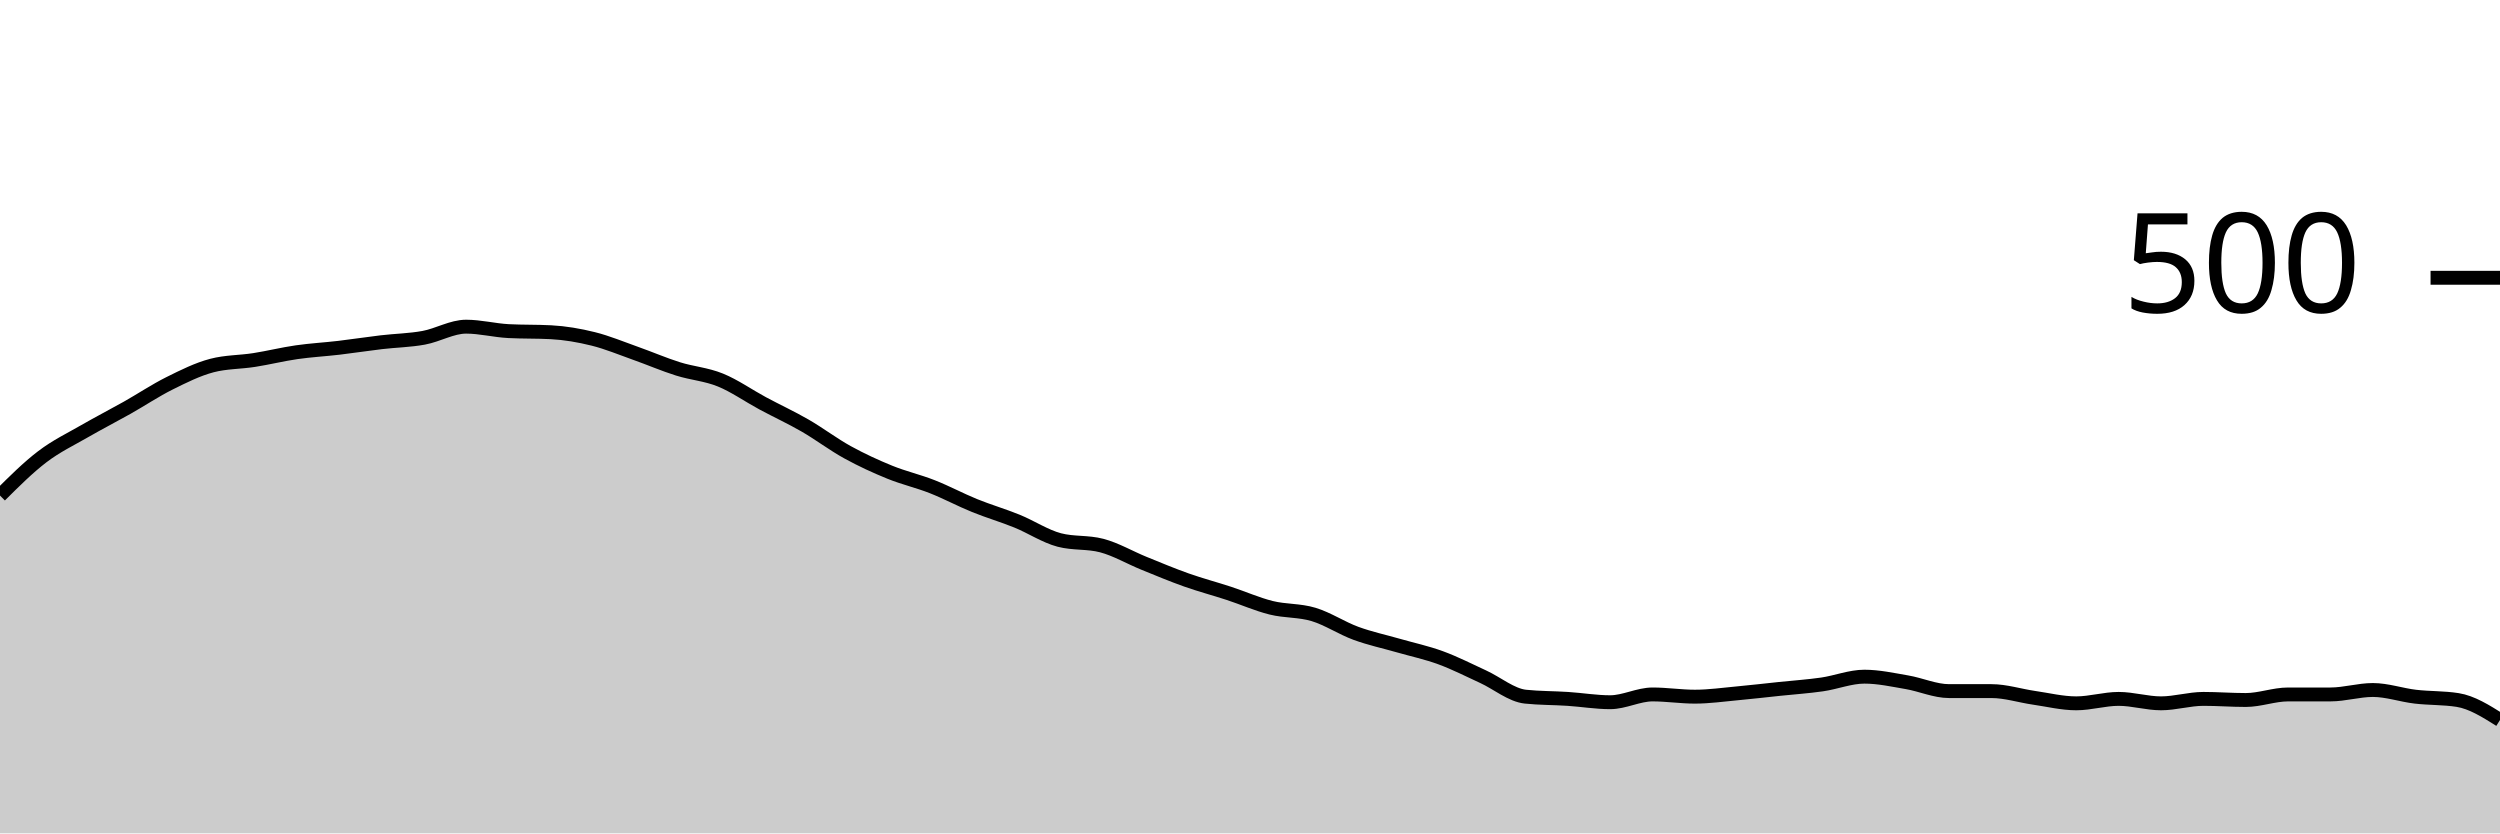
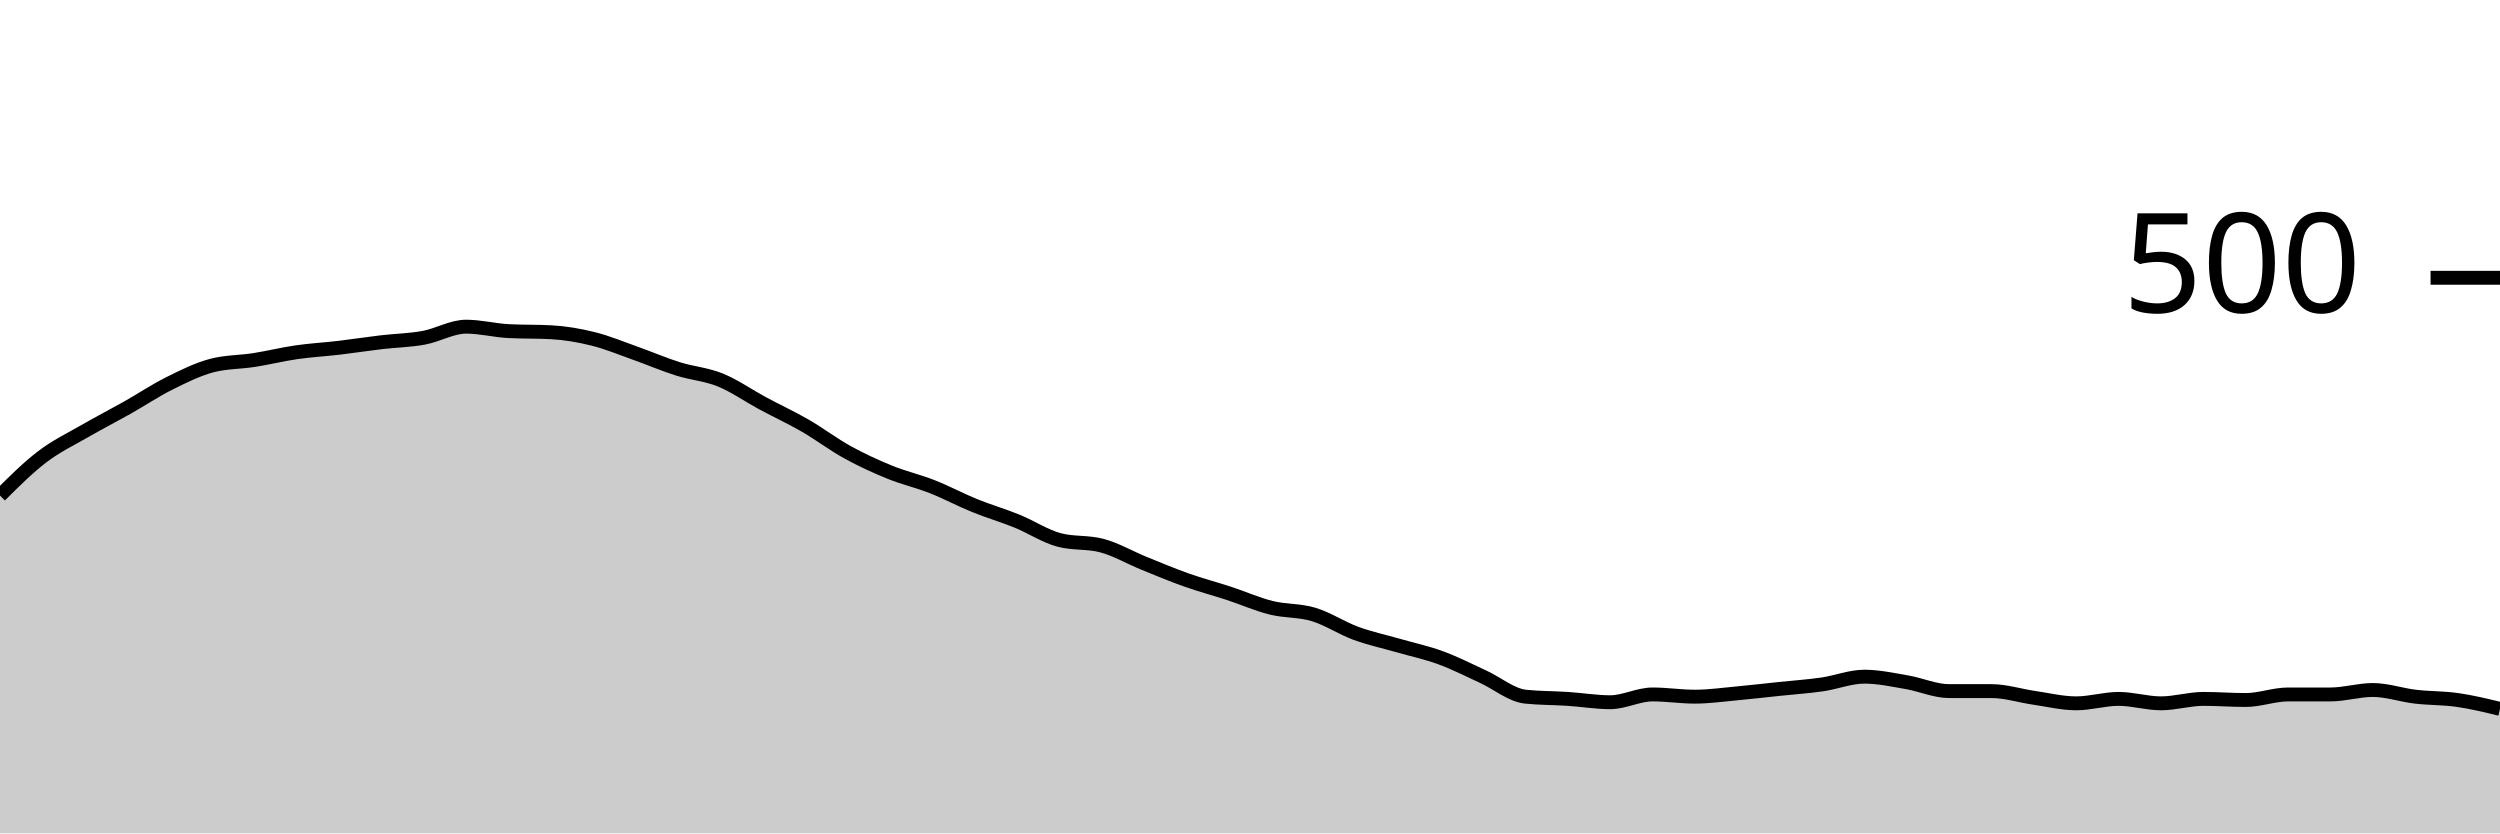
<svg xmlns="http://www.w3.org/2000/svg" viewBox="0 0 180 60">
  <g transform="translate(0,20)">
-     <path class="area" fill="rgba(0, 0, 0, 0.2)" d="M0,15.68C1.017,14.667,2.034,13.653,3.051,12.88C4.068,12.107,5.085,11.627,6.102,11.04C7.119,10.453,8.136,9.933,9.153,9.36C10.169,8.787,11.186,8.107,12.203,7.6C13.22,7.093,14.237,6.587,15.254,6.32C16.271,6.053,17.288,6.08,18.305,5.92C19.322,5.76,20.339,5.507,21.356,5.36C22.373,5.213,23.39,5.16,24.407,5.04C25.424,4.92,26.441,4.76,27.458,4.64C28.475,4.52,29.492,4.507,30.508,4.32C31.525,4.133,32.542,3.52,33.559,3.52C34.576,3.52,35.593,3.787,36.61,3.84C37.627,3.893,38.644,3.867,39.661,3.92C40.678,3.973,41.695,4.147,42.712,4.4C43.729,4.653,44.746,5.08,45.763,5.44C46.78,5.8,47.797,6.24,48.814,6.56C49.831,6.88,50.847,6.947,51.864,7.36C52.881,7.773,53.898,8.493,54.915,9.04C55.932,9.587,56.949,10.053,57.966,10.64C58.983,11.227,60,12,61.017,12.56C62.034,13.12,63.051,13.587,64.068,14C65.085,14.413,66.102,14.64,67.119,15.04C68.136,15.44,69.153,15.987,70.169,16.4C71.186,16.813,72.203,17.107,73.22,17.52C74.237,17.933,75.254,18.613,76.271,18.88C77.288,19.147,78.305,19.013,79.322,19.28C80.339,19.547,81.356,20.147,82.373,20.56C83.39,20.973,84.407,21.4,85.424,21.76C86.441,22.12,87.458,22.387,88.475,22.72C89.492,23.053,90.508,23.507,91.525,23.76C92.542,24.013,93.559,23.933,94.576,24.24C95.593,24.547,96.61,25.227,97.627,25.6C98.644,25.973,99.661,26.187,100.678,26.48C101.695,26.773,102.712,26.987,103.729,27.36C104.746,27.733,105.763,28.253,106.78,28.72C107.797,29.187,108.814,30.053,109.831,30.16C110.847,30.267,111.864,30.253,112.881,30.32C113.898,30.387,114.915,30.56,115.932,30.56C116.949,30.56,117.966,30,118.983,30C120,30,121.017,30.16,122.034,30.16C123.051,30.16,124.068,30.013,125.085,29.92C126.102,29.827,127.119,29.707,128.136,29.6C129.153,29.493,130.169,29.427,131.186,29.28C132.203,29.133,133.22,28.72,134.237,28.72C135.254,28.72,136.271,28.947,137.288,29.12C138.305,29.293,139.322,29.76,140.339,29.76C141.356,29.76,142.373,29.76,143.39,29.76C144.407,29.76,145.424,30.093,146.441,30.24C147.458,30.387,148.475,30.64,149.492,30.64C150.508,30.64,151.525,30.32,152.542,30.32C153.559,30.32,154.576,30.64,155.593,30.64C156.61,30.64,157.627,30.32,158.644,30.32C159.661,30.32,160.678,30.4,161.695,30.4C162.712,30.4,163.729,30,164.746,30C165.763,30,166.78,30,167.797,30C168.814,30,169.831,29.68,170.847,29.68C171.864,29.68,172.881,30.04,173.898,30.16C174.915,30.28,175.932,30.24,176.949,30.4C177.966,30.56,178.983,31.2,180,31.84L180,40C178.983,40,177.966,40,176.949,40C175.932,40,174.915,40,173.898,40C172.881,40,171.864,40,170.847,40C169.831,40,168.814,40,167.797,40C166.78,40,165.763,40,164.746,40C163.729,40,162.712,40,161.695,40C160.678,40,159.661,40,158.644,40C157.627,40,156.61,40,155.593,40C154.576,40,153.559,40,152.542,40C151.525,40,150.508,40,149.492,40C148.475,40,147.458,40,146.441,40C145.424,40,144.407,40,143.39,40C142.373,40,141.356,40,140.339,40C139.322,40,138.305,40,137.288,40C136.271,40,135.254,40,134.237,40C133.22,40,132.203,40,131.186,40C130.169,40,129.153,40,128.136,40C127.119,40,126.102,40,125.085,40C124.068,40,123.051,40,122.034,40C121.017,40,120,40,118.983,40C117.966,40,116.949,40,115.932,40C114.915,40,113.898,40,112.881,40C111.864,40,110.847,40,109.831,40C108.814,40,107.797,40,106.78,40C105.763,40,104.746,40,103.729,40C102.712,40,101.695,40,100.678,40C99.661,40,98.644,40,97.627,40C96.61,40,95.593,40,94.576,40C93.559,40,92.542,40,91.525,40C90.508,40,89.492,40,88.475,40C87.458,40,86.441,40,85.424,40C84.407,40,83.39,40,82.373,40C81.356,40,80.339,40,79.322,40C78.305,40,77.288,40,76.271,40C75.254,40,74.237,40,73.22,40C72.203,40,71.186,40,70.169,40C69.153,40,68.136,40,67.119,40C66.102,40,65.085,40,64.068,40C63.051,40,62.034,40,61.017,40C60,40,58.983,40,57.966,40C56.949,40,55.932,40,54.915,40C53.898,40,52.881,40,51.864,40C50.847,40,49.831,40,48.814,40C47.797,40,46.78,40,45.763,40C44.746,40,43.729,40,42.712,40C41.695,40,40.678,40,39.661,40C38.644,40,37.627,40,36.61,40C35.593,40,34.576,40,33.559,40C32.542,40,31.525,40,30.508,40C29.492,40,28.475,40,27.458,40C26.441,40,25.424,40,24.407,40C23.39,40,22.373,40,21.356,40C20.339,40,19.322,40,18.305,40C17.288,40,16.271,40,15.254,40C14.237,40,13.22,40,12.203,40C11.186,40,10.169,40,9.153,40C8.136,40,7.119,40,6.102,40C5.085,40,4.068,40,3.051,40C2.034,40,1.017,40,0,40Z" />
-     <path class="line" stroke="black" fill="none" d="M0,15.68C1.017,14.667,2.034,13.653,3.051,12.88C4.068,12.107,5.085,11.627,6.102,11.04C7.119,10.453,8.136,9.933,9.153,9.36C10.169,8.787,11.186,8.107,12.203,7.6C13.22,7.093,14.237,6.587,15.254,6.32C16.271,6.053,17.288,6.08,18.305,5.92C19.322,5.76,20.339,5.507,21.356,5.36C22.373,5.213,23.39,5.16,24.407,5.04C25.424,4.92,26.441,4.76,27.458,4.64C28.475,4.52,29.492,4.507,30.508,4.32C31.525,4.133,32.542,3.52,33.559,3.52C34.576,3.52,35.593,3.787,36.61,3.84C37.627,3.893,38.644,3.867,39.661,3.92C40.678,3.973,41.695,4.147,42.712,4.4C43.729,4.653,44.746,5.08,45.763,5.44C46.78,5.8,47.797,6.24,48.814,6.56C49.831,6.88,50.847,6.947,51.864,7.36C52.881,7.773,53.898,8.493,54.915,9.04C55.932,9.587,56.949,10.053,57.966,10.64C58.983,11.227,60,12,61.017,12.56C62.034,13.12,63.051,13.587,64.068,14C65.085,14.413,66.102,14.64,67.119,15.04C68.136,15.44,69.153,15.987,70.169,16.4C71.186,16.813,72.203,17.107,73.22,17.52C74.237,17.933,75.254,18.613,76.271,18.88C77.288,19.147,78.305,19.013,79.322,19.28C80.339,19.547,81.356,20.147,82.373,20.56C83.39,20.973,84.407,21.4,85.424,21.76C86.441,22.12,87.458,22.387,88.475,22.72C89.492,23.053,90.508,23.507,91.525,23.76C92.542,24.013,93.559,23.933,94.576,24.24C95.593,24.547,96.61,25.227,97.627,25.6C98.644,25.973,99.661,26.187,100.678,26.48C101.695,26.773,102.712,26.987,103.729,27.36C104.746,27.733,105.763,28.253,106.78,28.72C107.797,29.187,108.814,30.053,109.831,30.16C110.847,30.267,111.864,30.253,112.881,30.32C113.898,30.387,114.915,30.56,115.932,30.56C116.949,30.56,117.966,30,118.983,30C120,30,121.017,30.16,122.034,30.16C123.051,30.16,124.068,30.013,125.085,29.92C126.102,29.827,127.119,29.707,128.136,29.6C129.153,29.493,130.169,29.427,131.186,29.28C132.203,29.133,133.22,28.72,134.237,28.72C135.254,28.72,136.271,28.947,137.288,29.12C138.305,29.293,139.322,29.76,140.339,29.76C141.356,29.76,142.373,29.76,143.39,29.76C144.407,29.76,145.424,30.093,146.441,30.24C147.458,30.387,148.475,30.64,149.492,30.64C150.508,30.64,151.525,30.32,152.542,30.32C153.559,30.32,154.576,30.64,155.593,30.64C156.61,30.64,157.627,30.32,158.644,30.32C159.661,30.32,160.678,30.4,161.695,30.4C162.712,30.4,163.729,30,164.746,30C165.763,30,166.78,30,167.797,30C168.814,30,169.831,29.68,170.847,29.68C171.864,29.68,172.881,30.04,173.898,30.16C174.915,30.28,175.932,30.24,176.949,30.4C177.966,30.56,178.983,31.2,180,31.84" />
+     <path class="area" fill="rgba(0, 0, 0, 0.2)" d="M0,15.68C1.017,14.667,2.034,13.653,3.051,12.88C4.068,12.107,5.085,11.627,6.102,11.04C7.119,10.453,8.136,9.933,9.153,9.36C10.169,8.787,11.186,8.107,12.203,7.6C13.22,7.093,14.237,6.587,15.254,6.32C16.271,6.053,17.288,6.08,18.305,5.92C19.322,5.76,20.339,5.507,21.356,5.36C22.373,5.213,23.39,5.16,24.407,5.04C25.424,4.92,26.441,4.76,27.458,4.64C28.475,4.52,29.492,4.507,30.508,4.32C31.525,4.133,32.542,3.52,33.559,3.52C34.576,3.52,35.593,3.787,36.61,3.84C37.627,3.893,38.644,3.867,39.661,3.92C40.678,3.973,41.695,4.147,42.712,4.4C43.729,4.653,44.746,5.08,45.763,5.44C46.78,5.8,47.797,6.24,48.814,6.56C49.831,6.88,50.847,6.947,51.864,7.36C52.881,7.773,53.898,8.493,54.915,9.04C55.932,9.587,56.949,10.053,57.966,10.64C58.983,11.227,60,12,61.017,12.56C62.034,13.12,63.051,13.587,64.068,14C65.085,14.413,66.102,14.64,67.119,15.04C68.136,15.44,69.153,15.987,70.169,16.4C71.186,16.813,72.203,17.107,73.22,17.52C74.237,17.933,75.254,18.613,76.271,18.88C77.288,19.147,78.305,19.013,79.322,19.28C80.339,19.547,81.356,20.147,82.373,20.56C83.39,20.973,84.407,21.4,85.424,21.76C86.441,22.12,87.458,22.387,88.475,22.72C89.492,23.053,90.508,23.507,91.525,23.76C92.542,24.013,93.559,23.933,94.576,24.24C95.593,24.547,96.61,25.227,97.627,25.6C98.644,25.973,99.661,26.187,100.678,26.48C101.695,26.773,102.712,26.987,103.729,27.36C104.746,27.733,105.763,28.253,106.78,28.72C107.797,29.187,108.814,30.053,109.831,30.16C110.847,30.267,111.864,30.253,112.881,30.32C113.898,30.387,114.915,30.56,115.932,30.56C116.949,30.56,117.966,30,118.983,30C120,30,121.017,30.16,122.034,30.16C123.051,30.16,124.068,30.013,125.085,29.92C126.102,29.827,127.119,29.707,128.136,29.6C129.153,29.493,130.169,29.427,131.186,29.28C132.203,29.133,133.22,28.72,134.237,28.72C135.254,28.72,136.271,28.947,137.288,29.12C138.305,29.293,139.322,29.76,140.339,29.76C141.356,29.76,142.373,29.76,143.39,29.76C144.407,29.76,145.424,30.093,146.441,30.24C147.458,30.387,148.475,30.64,149.492,30.64C150.508,30.64,151.525,30.32,152.542,30.32C153.559,30.32,154.576,30.64,155.593,30.64C156.61,30.64,157.627,30.32,158.644,30.32C159.661,30.32,160.678,30.4,161.695,30.4C162.712,30.4,163.729,30,164.746,30C165.763,30,166.78,30,167.797,30C168.814,30,169.831,29.68,170.847,29.68C171.864,29.68,172.881,30.04,173.898,30.16C174.915,30.28,175.932,30.253,176.949,30.4C177.966,30.547,178.983,30.793,180,31.04L180,40C178.983,40,177.966,40,176.949,40C175.932,40,174.915,40,173.898,40C172.881,40,171.864,40,170.847,40C169.831,40,168.814,40,167.797,40C166.78,40,165.763,40,164.746,40C163.729,40,162.712,40,161.695,40C160.678,40,159.661,40,158.644,40C157.627,40,156.61,40,155.593,40C154.576,40,153.559,40,152.542,40C151.525,40,150.508,40,149.492,40C148.475,40,147.458,40,146.441,40C145.424,40,144.407,40,143.39,40C142.373,40,141.356,40,140.339,40C139.322,40,138.305,40,137.288,40C136.271,40,135.254,40,134.237,40C133.22,40,132.203,40,131.186,40C130.169,40,129.153,40,128.136,40C127.119,40,126.102,40,125.085,40C124.068,40,123.051,40,122.034,40C121.017,40,120,40,118.983,40C117.966,40,116.949,40,115.932,40C114.915,40,113.898,40,112.881,40C111.864,40,110.847,40,109.831,40C108.814,40,107.797,40,106.78,40C105.763,40,104.746,40,103.729,40C102.712,40,101.695,40,100.678,40C99.661,40,98.644,40,97.627,40C96.61,40,95.593,40,94.576,40C93.559,40,92.542,40,91.525,40C90.508,40,89.492,40,88.475,40C87.458,40,86.441,40,85.424,40C84.407,40,83.39,40,82.373,40C81.356,40,80.339,40,79.322,40C78.305,40,77.288,40,76.271,40C75.254,40,74.237,40,73.22,40C72.203,40,71.186,40,70.169,40C69.153,40,68.136,40,67.119,40C66.102,40,65.085,40,64.068,40C63.051,40,62.034,40,61.017,40C60,40,58.983,40,57.966,40C56.949,40,55.932,40,54.915,40C53.898,40,52.881,40,51.864,40C50.847,40,49.831,40,48.814,40C47.797,40,46.78,40,45.763,40C44.746,40,43.729,40,42.712,40C41.695,40,40.678,40,39.661,40C38.644,40,37.627,40,36.61,40C35.593,40,34.576,40,33.559,40C32.542,40,31.525,40,30.508,40C29.492,40,28.475,40,27.458,40C26.441,40,25.424,40,24.407,40C23.39,40,22.373,40,21.356,40C20.339,40,19.322,40,18.305,40C17.288,40,16.271,40,15.254,40C14.237,40,13.22,40,12.203,40C11.186,40,10.169,40,9.153,40C8.136,40,7.119,40,6.102,40C5.085,40,4.068,40,3.051,40C2.034,40,1.017,40,0,40Z" />
+     <path class="line" stroke="black" fill="none" d="M0,15.68C1.017,14.667,2.034,13.653,3.051,12.88C4.068,12.107,5.085,11.627,6.102,11.04C7.119,10.453,8.136,9.933,9.153,9.36C10.169,8.787,11.186,8.107,12.203,7.6C13.22,7.093,14.237,6.587,15.254,6.32C16.271,6.053,17.288,6.08,18.305,5.92C19.322,5.76,20.339,5.507,21.356,5.36C22.373,5.213,23.39,5.16,24.407,5.04C25.424,4.92,26.441,4.76,27.458,4.64C28.475,4.52,29.492,4.507,30.508,4.32C31.525,4.133,32.542,3.52,33.559,3.52C34.576,3.52,35.593,3.787,36.61,3.84C37.627,3.893,38.644,3.867,39.661,3.92C40.678,3.973,41.695,4.147,42.712,4.4C43.729,4.653,44.746,5.08,45.763,5.44C46.78,5.8,47.797,6.24,48.814,6.56C49.831,6.88,50.847,6.947,51.864,7.36C52.881,7.773,53.898,8.493,54.915,9.04C55.932,9.587,56.949,10.053,57.966,10.64C58.983,11.227,60,12,61.017,12.56C62.034,13.12,63.051,13.587,64.068,14C65.085,14.413,66.102,14.64,67.119,15.04C68.136,15.44,69.153,15.987,70.169,16.4C71.186,16.813,72.203,17.107,73.22,17.52C74.237,17.933,75.254,18.613,76.271,18.88C77.288,19.147,78.305,19.013,79.322,19.28C80.339,19.547,81.356,20.147,82.373,20.56C83.39,20.973,84.407,21.4,85.424,21.76C86.441,22.12,87.458,22.387,88.475,22.72C89.492,23.053,90.508,23.507,91.525,23.76C92.542,24.013,93.559,23.933,94.576,24.24C95.593,24.547,96.61,25.227,97.627,25.6C98.644,25.973,99.661,26.187,100.678,26.48C101.695,26.773,102.712,26.987,103.729,27.36C104.746,27.733,105.763,28.253,106.78,28.72C107.797,29.187,108.814,30.053,109.831,30.16C110.847,30.267,111.864,30.253,112.881,30.32C113.898,30.387,114.915,30.56,115.932,30.56C116.949,30.56,117.966,30,118.983,30C120,30,121.017,30.16,122.034,30.16C123.051,30.16,124.068,30.013,125.085,29.92C126.102,29.827,127.119,29.707,128.136,29.6C129.153,29.493,130.169,29.427,131.186,29.28C132.203,29.133,133.22,28.72,134.237,28.72C135.254,28.72,136.271,28.947,137.288,29.12C138.305,29.293,139.322,29.76,140.339,29.76C141.356,29.76,142.373,29.76,143.39,29.76C144.407,29.76,145.424,30.093,146.441,30.24C147.458,30.387,148.475,30.64,149.492,30.64C150.508,30.64,151.525,30.32,152.542,30.32C153.559,30.32,154.576,30.64,155.593,30.64C156.61,30.64,157.627,30.32,158.644,30.32C159.661,30.32,160.678,30.4,161.695,30.4C162.712,30.4,163.729,30,164.746,30C165.763,30,166.78,30,167.797,30C168.814,30,169.831,29.68,170.847,29.68C171.864,29.68,172.881,30.04,173.898,30.16C174.915,30.28,175.932,30.253,176.949,30.4C177.966,30.547,178.983,30.793,180,31.04" />
    <path class="axis-ceiling" stroke-width="1" stroke="black" fill="none" d="M175,0L180,0" />
    <text class="axis-ceiling-label" font-family="sans-serif" text-anchor="end" font-size="10px" x="170" y="2.5">500</text>
  </g>
</svg>
